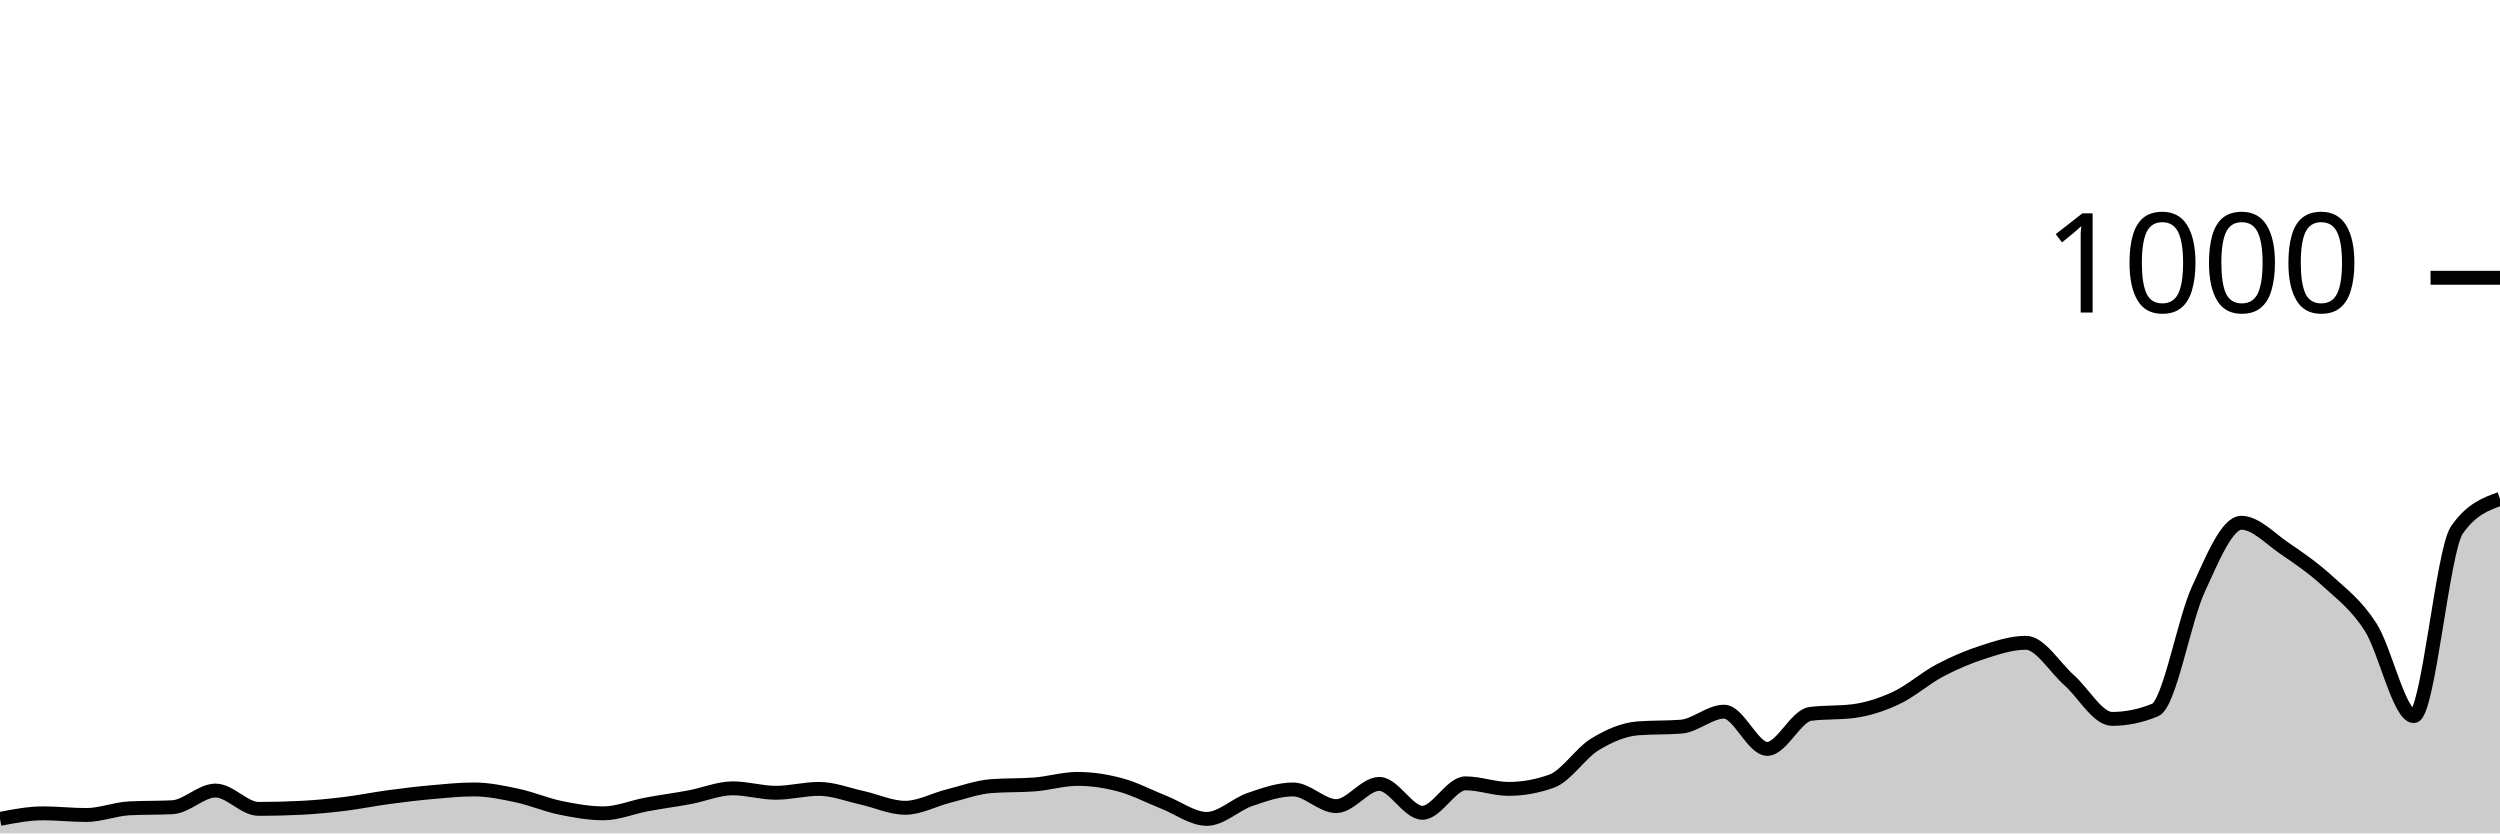
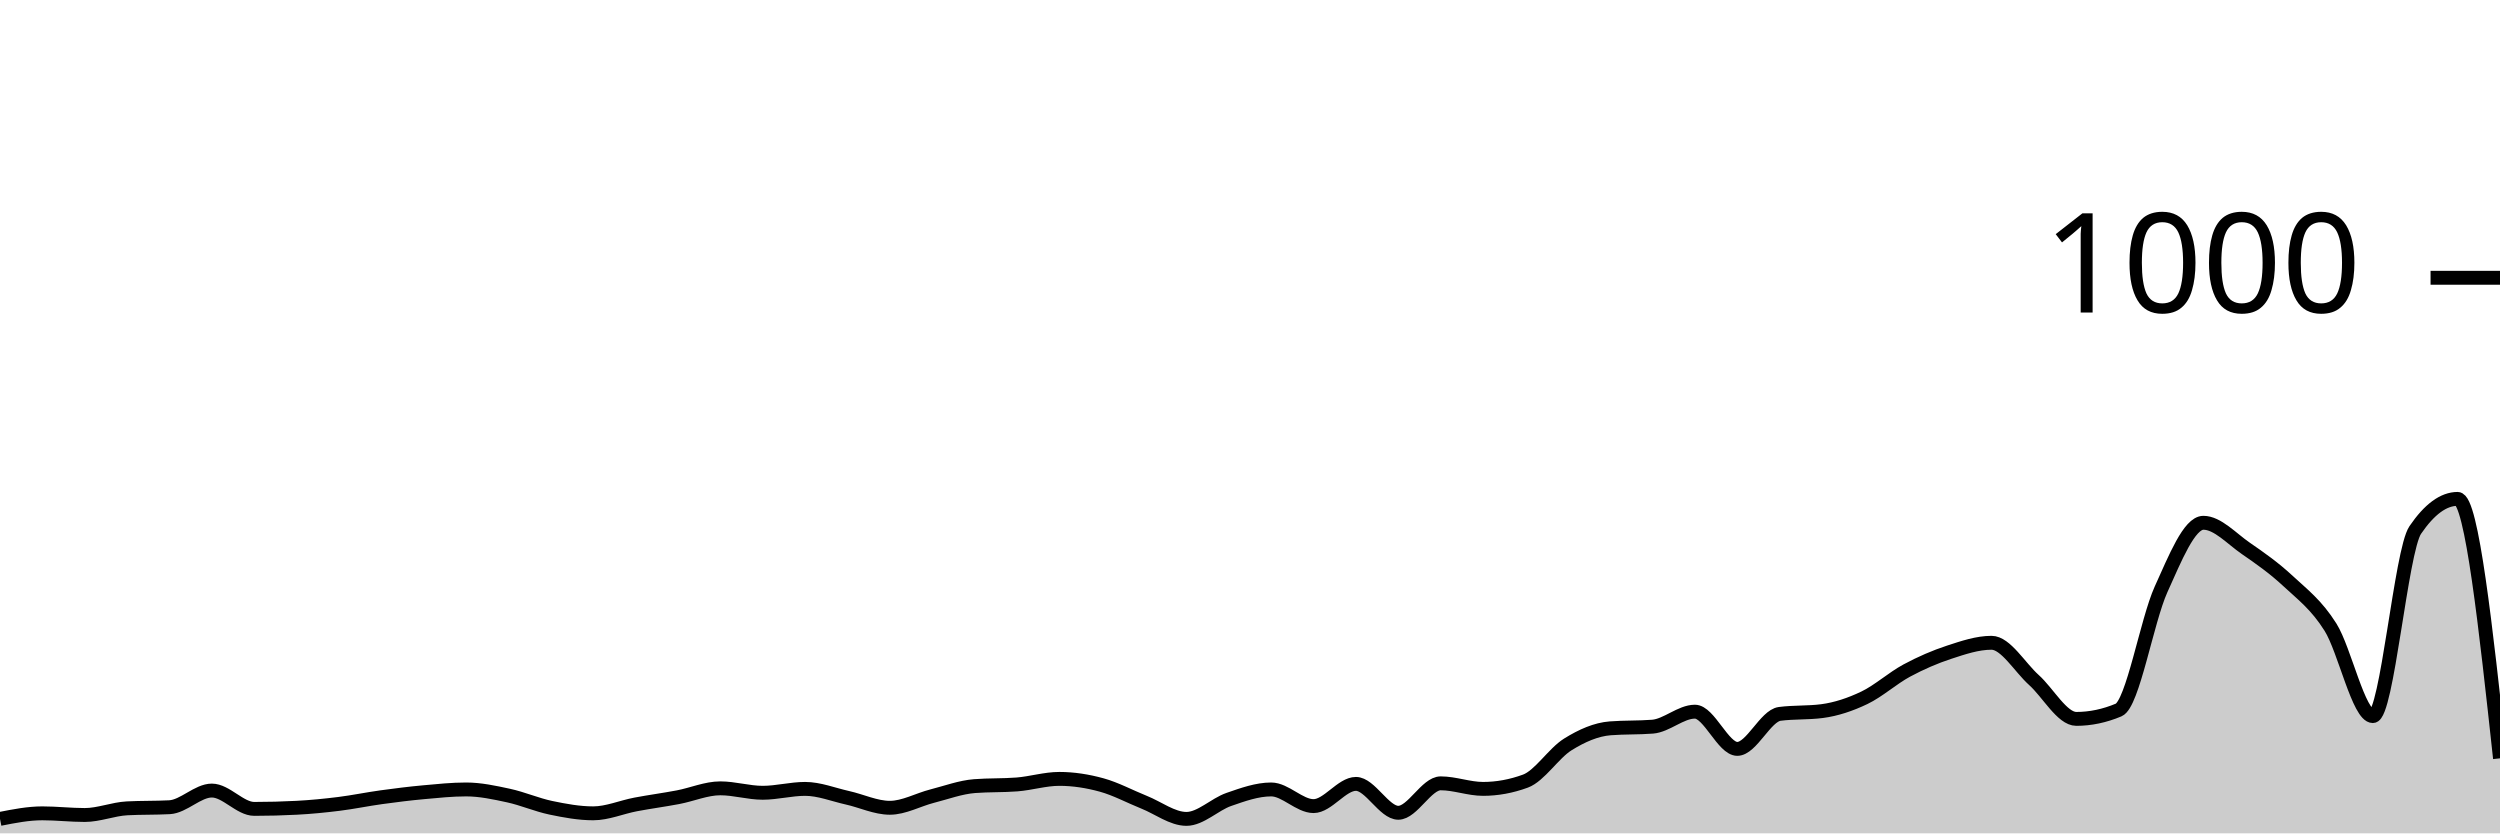
<svg xmlns="http://www.w3.org/2000/svg" viewBox="0 0 180 60">
  <g transform="translate(0,20)">
-     <path class="area" fill="rgba(0, 0, 0, 0.2)" d="M0,38.96C1.034,38.76,2.069,38.56,3.103,38.56C4.138,38.56,5.172,38.68,6.207,38.68C7.241,38.68,8.276,38.253,9.31,38.2C10.345,38.147,11.379,38.173,12.414,38.12C13.448,38.067,14.483,36.92,15.517,36.92C16.552,36.92,17.586,38.24,18.621,38.24C19.655,38.24,20.69,38.213,21.724,38.16C22.759,38.107,23.793,38.007,24.828,37.88C25.862,37.753,26.897,37.54,27.931,37.4C28.966,37.26,30,37.133,31.034,37.04C32.069,36.947,33.103,36.84,34.138,36.84C35.172,36.84,36.207,37.06,37.241,37.28C38.276,37.5,39.31,37.947,40.345,38.16C41.379,38.373,42.414,38.56,43.448,38.56C44.483,38.56,45.517,38.113,46.552,37.92C47.586,37.727,48.621,37.593,49.655,37.4C50.69,37.207,51.724,36.76,52.759,36.76C53.793,36.76,54.828,37.08,55.862,37.08C56.897,37.08,57.931,36.8,58.966,36.8C60,36.8,61.034,37.213,62.069,37.44C63.103,37.667,64.138,38.16,65.172,38.16C66.207,38.16,67.241,37.58,68.276,37.32C69.31,37.06,70.345,36.68,71.379,36.6C72.414,36.52,73.448,36.56,74.483,36.48C75.517,36.4,76.552,36.08,77.586,36.08C78.621,36.08,79.655,36.24,80.69,36.52C81.724,36.8,82.759,37.353,83.793,37.76C84.828,38.167,85.862,38.96,86.897,38.96C87.931,38.96,88.966,37.913,90,37.56C91.034,37.207,92.069,36.84,93.103,36.84C94.138,36.84,95.172,38.04,96.207,38.04C97.241,38.04,98.276,36.44,99.31,36.44C100.345,36.44,101.379,38.52,102.414,38.52C103.448,38.52,104.483,36.4,105.517,36.4C106.552,36.4,107.586,36.8,108.621,36.8C109.655,36.8,110.69,36.613,111.724,36.24C112.759,35.867,113.793,34.233,114.828,33.6C115.862,32.967,116.897,32.52,117.931,32.44C118.966,32.36,120,32.4,121.034,32.32C122.069,32.24,123.103,31.24,124.138,31.24C125.172,31.24,126.207,33.92,127.241,33.92C128.276,33.92,129.31,31.533,130.345,31.4C131.379,31.267,132.414,31.333,133.448,31.2C134.483,31.067,135.517,30.727,136.552,30.24C137.586,29.753,138.621,28.827,139.655,28.28C140.69,27.733,141.724,27.293,142.759,26.96C143.793,26.627,144.828,26.28,145.862,26.28C146.897,26.28,147.931,28.047,148.966,28.96C150,29.873,151.034,31.76,152.069,31.76C153.103,31.76,154.138,31.547,155.172,31.12C156.207,30.693,157.241,24.687,158.276,22.44C159.31,20.193,160.345,17.64,161.379,17.64C162.414,17.64,163.448,18.78,164.483,19.48C165.517,20.18,166.552,20.893,167.586,21.84C168.621,22.787,169.655,23.54,170.69,25.16C171.724,26.78,172.759,31.56,173.793,31.56C174.828,31.56,175.862,19.653,176.897,18.16C177.931,16.667,178.966,16.293,180,15.92L180,40C178.966,40,177.931,40,176.897,40C175.862,40,174.828,40,173.793,40C172.759,40,171.724,40,170.69,40C169.655,40,168.621,40,167.586,40C166.552,40,165.517,40,164.483,40C163.448,40,162.414,40,161.379,40C160.345,40,159.31,40,158.276,40C157.241,40,156.207,40,155.172,40C154.138,40,153.103,40,152.069,40C151.034,40,150,40,148.966,40C147.931,40,146.897,40,145.862,40C144.828,40,143.793,40,142.759,40C141.724,40,140.69,40,139.655,40C138.621,40,137.586,40,136.552,40C135.517,40,134.483,40,133.448,40C132.414,40,131.379,40,130.345,40C129.31,40,128.276,40,127.241,40C126.207,40,125.172,40,124.138,40C123.103,40,122.069,40,121.034,40C120,40,118.966,40,117.931,40C116.897,40,115.862,40,114.828,40C113.793,40,112.759,40,111.724,40C110.69,40,109.655,40,108.621,40C107.586,40,106.552,40,105.517,40C104.483,40,103.448,40,102.414,40C101.379,40,100.345,40,99.31,40C98.276,40,97.241,40,96.207,40C95.172,40,94.138,40,93.103,40C92.069,40,91.034,40,90,40C88.966,40,87.931,40,86.897,40C85.862,40,84.828,40,83.793,40C82.759,40,81.724,40,80.69,40C79.655,40,78.621,40,77.586,40C76.552,40,75.517,40,74.483,40C73.448,40,72.414,40,71.379,40C70.345,40,69.31,40,68.276,40C67.241,40,66.207,40,65.172,40C64.138,40,63.103,40,62.069,40C61.034,40,60,40,58.966,40C57.931,40,56.897,40,55.862,40C54.828,40,53.793,40,52.759,40C51.724,40,50.69,40,49.655,40C48.621,40,47.586,40,46.552,40C45.517,40,44.483,40,43.448,40C42.414,40,41.379,40,40.345,40C39.31,40,38.276,40,37.241,40C36.207,40,35.172,40,34.138,40C33.103,40,32.069,40,31.034,40C30,40,28.966,40,27.931,40C26.897,40,25.862,40,24.828,40C23.793,40,22.759,40,21.724,40C20.69,40,19.655,40,18.621,40C17.586,40,16.552,40,15.517,40C14.483,40,13.448,40,12.414,40C11.379,40,10.345,40,9.31,40C8.276,40,7.241,40,6.207,40C5.172,40,4.138,40,3.103,40C2.069,40,1.034,40,0,40Z" />
-     <path class="line" stroke="black" fill="none" d="M0,38.96C1.034,38.76,2.069,38.56,3.103,38.56C4.138,38.56,5.172,38.68,6.207,38.68C7.241,38.68,8.276,38.253,9.31,38.2C10.345,38.147,11.379,38.173,12.414,38.12C13.448,38.067,14.483,36.92,15.517,36.92C16.552,36.92,17.586,38.24,18.621,38.24C19.655,38.24,20.69,38.213,21.724,38.16C22.759,38.107,23.793,38.007,24.828,37.88C25.862,37.753,26.897,37.54,27.931,37.4C28.966,37.26,30,37.133,31.034,37.04C32.069,36.947,33.103,36.84,34.138,36.84C35.172,36.84,36.207,37.06,37.241,37.28C38.276,37.5,39.31,37.947,40.345,38.16C41.379,38.373,42.414,38.56,43.448,38.56C44.483,38.56,45.517,38.113,46.552,37.92C47.586,37.727,48.621,37.593,49.655,37.4C50.69,37.207,51.724,36.76,52.759,36.76C53.793,36.76,54.828,37.08,55.862,37.08C56.897,37.08,57.931,36.8,58.966,36.8C60,36.8,61.034,37.213,62.069,37.44C63.103,37.667,64.138,38.16,65.172,38.16C66.207,38.16,67.241,37.58,68.276,37.32C69.31,37.06,70.345,36.68,71.379,36.6C72.414,36.52,73.448,36.56,74.483,36.48C75.517,36.4,76.552,36.08,77.586,36.08C78.621,36.08,79.655,36.24,80.69,36.52C81.724,36.8,82.759,37.353,83.793,37.76C84.828,38.167,85.862,38.96,86.897,38.96C87.931,38.96,88.966,37.913,90,37.56C91.034,37.207,92.069,36.84,93.103,36.84C94.138,36.84,95.172,38.04,96.207,38.04C97.241,38.04,98.276,36.44,99.31,36.44C100.345,36.44,101.379,38.52,102.414,38.52C103.448,38.52,104.483,36.4,105.517,36.4C106.552,36.4,107.586,36.8,108.621,36.8C109.655,36.8,110.69,36.613,111.724,36.24C112.759,35.867,113.793,34.233,114.828,33.6C115.862,32.967,116.897,32.52,117.931,32.44C118.966,32.36,120,32.4,121.034,32.32C122.069,32.24,123.103,31.24,124.138,31.24C125.172,31.24,126.207,33.92,127.241,33.92C128.276,33.92,129.31,31.533,130.345,31.4C131.379,31.267,132.414,31.333,133.448,31.2C134.483,31.067,135.517,30.727,136.552,30.24C137.586,29.753,138.621,28.827,139.655,28.28C140.69,27.733,141.724,27.293,142.759,26.96C143.793,26.627,144.828,26.28,145.862,26.28C146.897,26.28,147.931,28.047,148.966,28.96C150,29.873,151.034,31.76,152.069,31.76C153.103,31.76,154.138,31.547,155.172,31.12C156.207,30.693,157.241,24.687,158.276,22.44C159.31,20.193,160.345,17.64,161.379,17.64C162.414,17.64,163.448,18.78,164.483,19.48C165.517,20.18,166.552,20.893,167.586,21.84C168.621,22.787,169.655,23.54,170.69,25.16C171.724,26.78,172.759,31.56,173.793,31.56C174.828,31.56,175.862,19.653,176.897,18.16C177.931,16.667,178.966,16.293,180,15.92" />
+     <path class="area" fill="rgba(0, 0, 0, 0.2)" d="M0,38.96C1.017,38.76,2.034,38.56,3.051,38.56C4.068,38.56,5.085,38.68,6.102,38.68C7.119,38.68,8.136,38.253,9.153,38.2C10.169,38.147,11.186,38.173,12.203,38.12C13.22,38.067,14.237,36.92,15.254,36.92C16.271,36.92,17.288,38.24,18.305,38.24C19.322,38.24,20.339,38.213,21.356,38.16C22.373,38.107,23.39,38.007,24.407,37.88C25.424,37.753,26.441,37.54,27.458,37.4C28.475,37.26,29.492,37.133,30.508,37.04C31.525,36.947,32.542,36.84,33.559,36.84C34.576,36.84,35.593,37.06,36.61,37.28C37.627,37.5,38.644,37.947,39.661,38.16C40.678,38.373,41.695,38.56,42.712,38.56C43.729,38.56,44.746,38.113,45.763,37.92C46.78,37.727,47.797,37.593,48.814,37.4C49.831,37.207,50.847,36.76,51.864,36.76C52.881,36.76,53.898,37.08,54.915,37.08C55.932,37.08,56.949,36.8,57.966,36.8C58.983,36.8,60,37.213,61.017,37.44C62.034,37.667,63.051,38.16,64.068,38.16C65.085,38.16,66.102,37.58,67.119,37.32C68.136,37.06,69.153,36.68,70.169,36.6C71.186,36.52,72.203,36.56,73.22,36.48C74.237,36.4,75.254,36.08,76.271,36.08C77.288,36.08,78.305,36.24,79.322,36.52C80.339,36.8,81.356,37.353,82.373,37.76C83.39,38.167,84.407,38.96,85.424,38.96C86.441,38.96,87.458,37.913,88.475,37.56C89.492,37.207,90.508,36.84,91.525,36.84C92.542,36.84,93.559,38.04,94.576,38.04C95.593,38.04,96.61,36.44,97.627,36.44C98.644,36.44,99.661,38.52,100.678,38.52C101.695,38.52,102.712,36.4,103.729,36.4C104.746,36.4,105.763,36.8,106.78,36.8C107.797,36.8,108.814,36.613,109.831,36.24C110.847,35.867,111.864,34.233,112.881,33.6C113.898,32.967,114.915,32.52,115.932,32.44C116.949,32.36,117.966,32.4,118.983,32.32C120,32.24,121.017,31.24,122.034,31.24C123.051,31.24,124.068,33.92,125.085,33.92C126.102,33.92,127.119,31.533,128.136,31.4C129.153,31.267,130.169,31.333,131.186,31.2C132.203,31.067,133.22,30.727,134.237,30.24C135.254,29.753,136.271,28.827,137.288,28.28C138.305,27.733,139.322,27.293,140.339,26.96C141.356,26.627,142.373,26.28,143.39,26.28C144.407,26.28,145.424,28.047,146.441,28.96C147.458,29.873,148.475,31.76,149.492,31.76C150.508,31.76,151.525,31.547,152.542,31.12C153.559,30.693,154.576,24.687,155.593,22.44C156.61,20.193,157.627,17.64,158.644,17.64C159.661,17.64,160.678,18.78,161.695,19.48C162.712,20.18,163.729,20.893,164.746,21.84C165.763,22.787,166.78,23.54,167.797,25.16C168.814,26.78,169.831,31.56,170.847,31.56C171.864,31.56,172.881,19.653,173.898,18.16C174.915,16.667,175.932,15.92,176.949,15.92C177.966,15.92,178.983,25.26,180,34.6L180,40C178.983,40,177.966,40,176.949,40C175.932,40,174.915,40,173.898,40C172.881,40,171.864,40,170.847,40C169.831,40,168.814,40,167.797,40C166.78,40,165.763,40,164.746,40C163.729,40,162.712,40,161.695,40C160.678,40,159.661,40,158.644,40C157.627,40,156.61,40,155.593,40C154.576,40,153.559,40,152.542,40C151.525,40,150.508,40,149.492,40C148.475,40,147.458,40,146.441,40C145.424,40,144.407,40,143.39,40C142.373,40,141.356,40,140.339,40C139.322,40,138.305,40,137.288,40C136.271,40,135.254,40,134.237,40C133.22,40,132.203,40,131.186,40C130.169,40,129.153,40,128.136,40C127.119,40,126.102,40,125.085,40C124.068,40,123.051,40,122.034,40C121.017,40,120,40,118.983,40C117.966,40,116.949,40,115.932,40C114.915,40,113.898,40,112.881,40C111.864,40,110.847,40,109.831,40C108.814,40,107.797,40,106.78,40C105.763,40,104.746,40,103.729,40C102.712,40,101.695,40,100.678,40C99.661,40,98.644,40,97.627,40C96.61,40,95.593,40,94.576,40C93.559,40,92.542,40,91.525,40C90.508,40,89.492,40,88.475,40C87.458,40,86.441,40,85.424,40C84.407,40,83.39,40,82.373,40C81.356,40,80.339,40,79.322,40C78.305,40,77.288,40,76.271,40C75.254,40,74.237,40,73.22,40C72.203,40,71.186,40,70.169,40C69.153,40,68.136,40,67.119,40C66.102,40,65.085,40,64.068,40C63.051,40,62.034,40,61.017,40C60,40,58.983,40,57.966,40C56.949,40,55.932,40,54.915,40C53.898,40,52.881,40,51.864,40C50.847,40,49.831,40,48.814,40C47.797,40,46.78,40,45.763,40C44.746,40,43.729,40,42.712,40C41.695,40,40.678,40,39.661,40C38.644,40,37.627,40,36.61,40C35.593,40,34.576,40,33.559,40C32.542,40,31.525,40,30.508,40C29.492,40,28.475,40,27.458,40C26.441,40,25.424,40,24.407,40C23.39,40,22.373,40,21.356,40C20.339,40,19.322,40,18.305,40C17.288,40,16.271,40,15.254,40C14.237,40,13.22,40,12.203,40C11.186,40,10.169,40,9.153,40C8.136,40,7.119,40,6.102,40C5.085,40,4.068,40,3.051,40C2.034,40,1.017,40,0,40Z" />
+     <path class="line" stroke="black" fill="none" d="M0,38.96C1.017,38.76,2.034,38.56,3.051,38.56C4.068,38.56,5.085,38.68,6.102,38.68C7.119,38.68,8.136,38.253,9.153,38.2C10.169,38.147,11.186,38.173,12.203,38.12C13.22,38.067,14.237,36.92,15.254,36.92C16.271,36.92,17.288,38.24,18.305,38.24C19.322,38.24,20.339,38.213,21.356,38.16C22.373,38.107,23.39,38.007,24.407,37.88C25.424,37.753,26.441,37.54,27.458,37.4C28.475,37.26,29.492,37.133,30.508,37.04C31.525,36.947,32.542,36.84,33.559,36.84C34.576,36.84,35.593,37.06,36.61,37.28C37.627,37.5,38.644,37.947,39.661,38.16C40.678,38.373,41.695,38.56,42.712,38.56C43.729,38.56,44.746,38.113,45.763,37.92C46.78,37.727,47.797,37.593,48.814,37.4C49.831,37.207,50.847,36.76,51.864,36.76C52.881,36.76,53.898,37.08,54.915,37.08C55.932,37.08,56.949,36.8,57.966,36.8C58.983,36.8,60,37.213,61.017,37.44C62.034,37.667,63.051,38.16,64.068,38.16C65.085,38.16,66.102,37.58,67.119,37.32C68.136,37.06,69.153,36.68,70.169,36.6C71.186,36.52,72.203,36.56,73.22,36.48C74.237,36.4,75.254,36.08,76.271,36.08C77.288,36.08,78.305,36.24,79.322,36.52C80.339,36.8,81.356,37.353,82.373,37.76C83.39,38.167,84.407,38.96,85.424,38.96C86.441,38.96,87.458,37.913,88.475,37.56C89.492,37.207,90.508,36.84,91.525,36.84C92.542,36.84,93.559,38.04,94.576,38.04C95.593,38.04,96.61,36.44,97.627,36.44C98.644,36.44,99.661,38.52,100.678,38.52C101.695,38.52,102.712,36.4,103.729,36.4C104.746,36.4,105.763,36.8,106.78,36.8C107.797,36.8,108.814,36.613,109.831,36.24C110.847,35.867,111.864,34.233,112.881,33.6C113.898,32.967,114.915,32.52,115.932,32.44C116.949,32.36,117.966,32.4,118.983,32.32C120,32.24,121.017,31.24,122.034,31.24C123.051,31.24,124.068,33.92,125.085,33.92C126.102,33.92,127.119,31.533,128.136,31.4C129.153,31.267,130.169,31.333,131.186,31.2C132.203,31.067,133.22,30.727,134.237,30.24C135.254,29.753,136.271,28.827,137.288,28.28C138.305,27.733,139.322,27.293,140.339,26.96C141.356,26.627,142.373,26.28,143.39,26.28C144.407,26.28,145.424,28.047,146.441,28.96C147.458,29.873,148.475,31.76,149.492,31.76C150.508,31.76,151.525,31.547,152.542,31.12C153.559,30.693,154.576,24.687,155.593,22.44C156.61,20.193,157.627,17.64,158.644,17.64C159.661,17.64,160.678,18.78,161.695,19.48C162.712,20.18,163.729,20.893,164.746,21.84C165.763,22.787,166.78,23.54,167.797,25.16C168.814,26.78,169.831,31.56,170.847,31.56C171.864,31.56,172.881,19.653,173.898,18.16C174.915,16.667,175.932,15.92,176.949,15.92C177.966,15.92,178.983,25.26,180,34.6" />
    <path class="axis-ceiling" stroke-width="1" stroke="black" fill="none" d="M175,0L180,0" />
    <text class="axis-ceiling-label" font-family="sans-serif" text-anchor="end" font-size="10px" x="170" y="2.5">1000</text>
  </g>
</svg>
